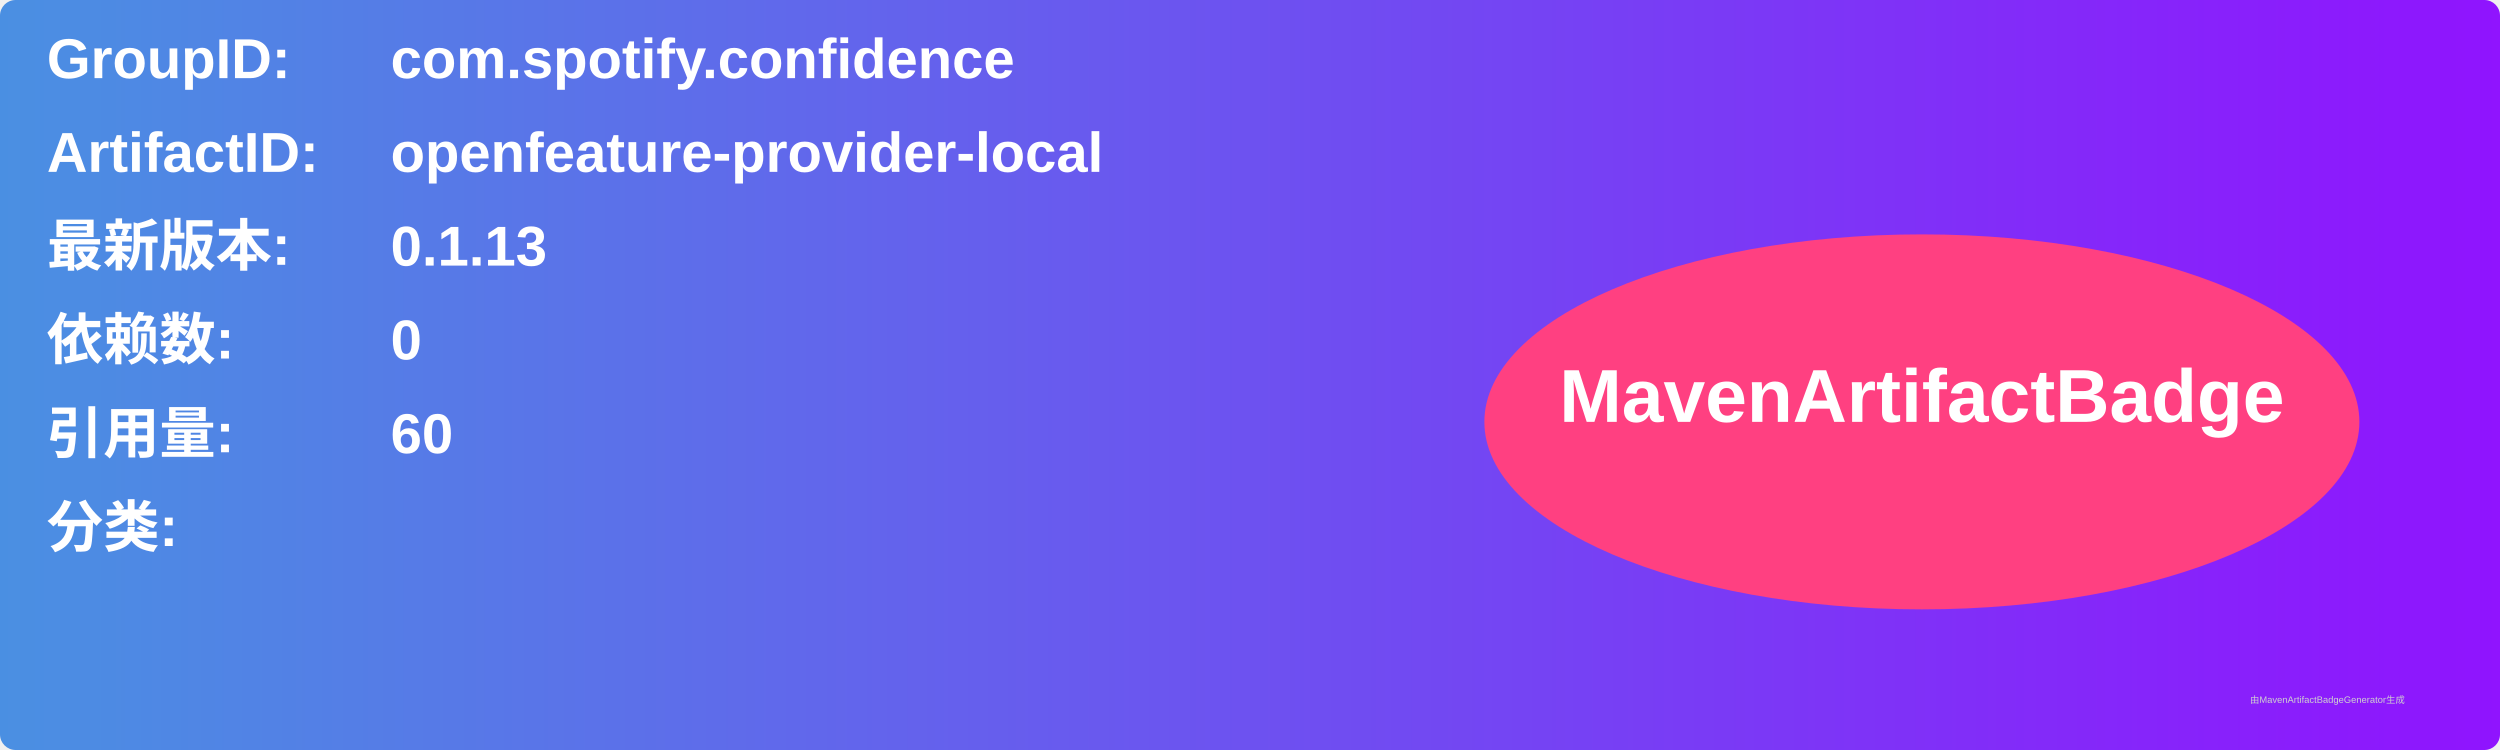
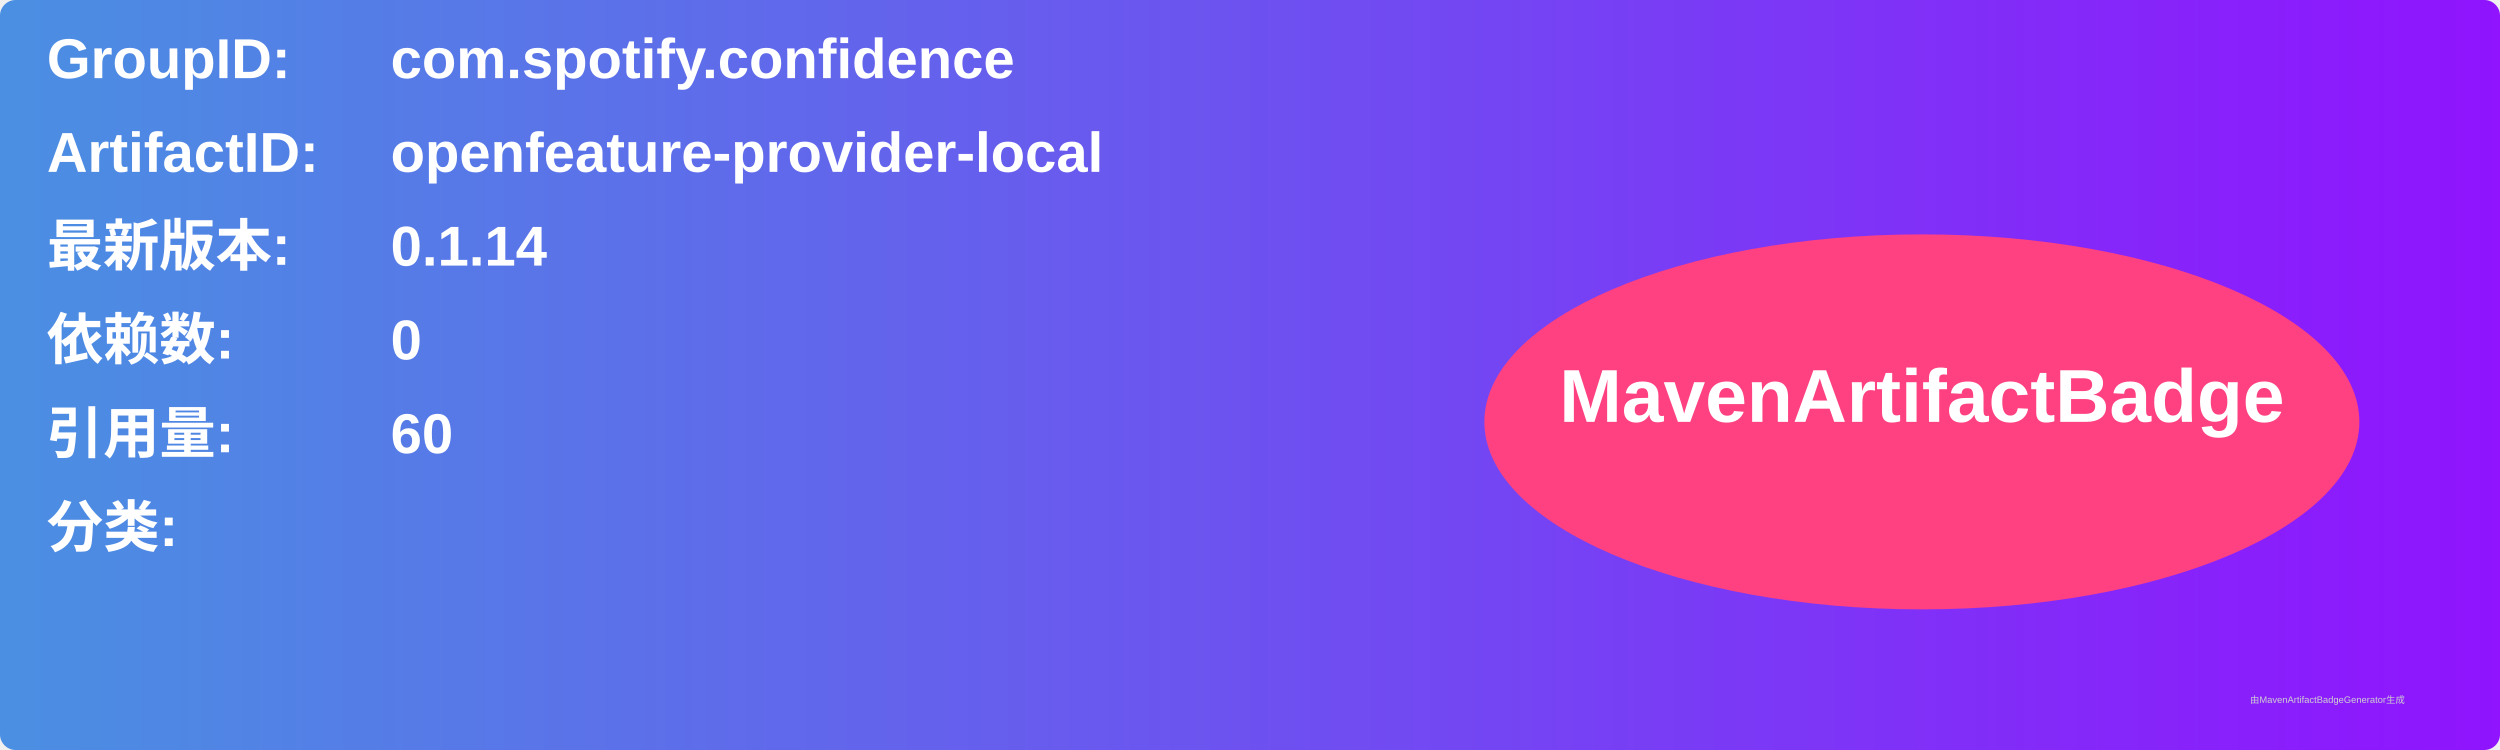
<svg xmlns="http://www.w3.org/2000/svg" width="800" height="240" viewBox="0 0 800 240">
  <linearGradient id="grad" x1="0%" y1="0%" x2="100%" y2="0%">
    <stop offset="0%" stop-color="#4a90e2" />
    <stop offset="100%" stop-color="#9013fe" />
  </linearGradient>
  <rect width="100%" height="100%" rx="5" ry="5" fill="url(#grad)" />
  <g transform="translate(15, 15)">
    <text x="0" y="10" font-family="Arial" font-size="18" fill="white" font-weight="bold" width="260">GroupID:</text>
    <text x="110" y="10" font-family="Arial" font-size="18" fill="white" font-weight="bold" width="460">com.spotify.confidence</text>
    <text x="0" y="40" font-family="Arial" font-size="18" fill="white" font-weight="bold" width="260">ArtifactID:</text>
    <text x="110" y="40" font-family="Arial" font-size="18" fill="white" font-weight="bold" width="460">openfeature-provider-local</text>
    <text x="0" y="70" font-family="Arial" font-size="18" fill="white" font-weight="bold">最新版本:</text>
    <text x="110" y="70" font-family="Arial" font-size="18" fill="white" font-weight="bold">
-       <tspan font-weight="bold">0.1.13</tspan>
+       <tspan font-weight="bold">0.1.14</tspan>
    </text>
    <text x="0" y="100" font-family="Arial" font-size="18" fill="white" font-weight="bold">依赖数: </text>
    <text x="110" y="100" font-family="Arial" font-size="18" fill="white">
      <tspan font-weight="bold">0</tspan>
    </text>
    <text x="0" y="130" font-family="Arial" font-size="18" fill="white" font-weight="bold">引用量: </text>
    <text x="110" y="130" font-family="Arial" font-size="18" fill="white">
      <tspan font-weight="bold">60</tspan>
    </text>
    <text x="0" y="160" font-family="Arial" font-size="18" fill="white" font-weight="bold">分类:</text>
    <text x="10" y="190" font-family="Arial" font-size="10" fill="white">
      <tspan font-weight="bold" />
    </text>
    <ellipse cx="600" cy="120" rx="140" ry="60" fill="#ff4081" />
    <text x="600" y="120" text-anchor="middle" font-family="Arial" font-size="24" fill="white" font-weight="bold">MavenArtifactBadge</text>
  </g>
  <text x="720" y="225" font-family="Arial" font-size="3" fill="#d0d0d0">由MavenArtifactBadgeGenerator生成</text>
</svg>
